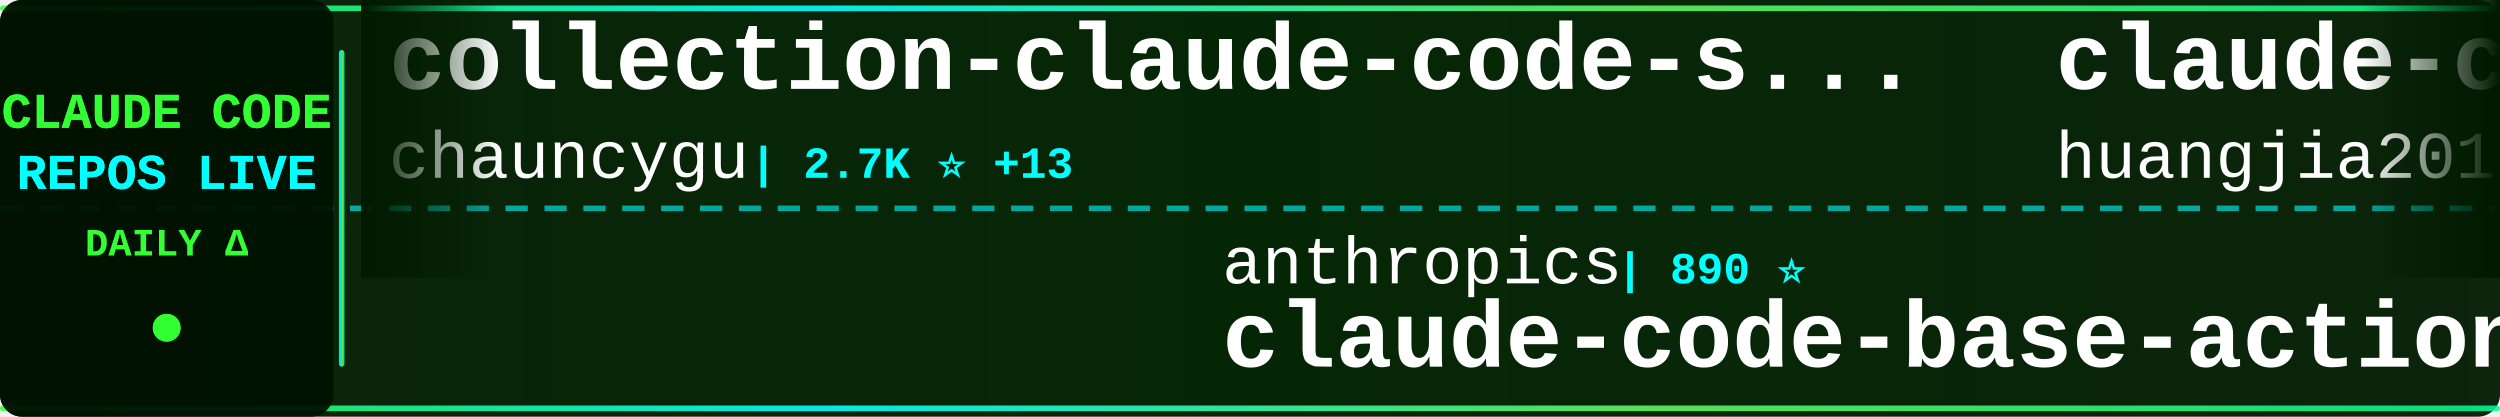
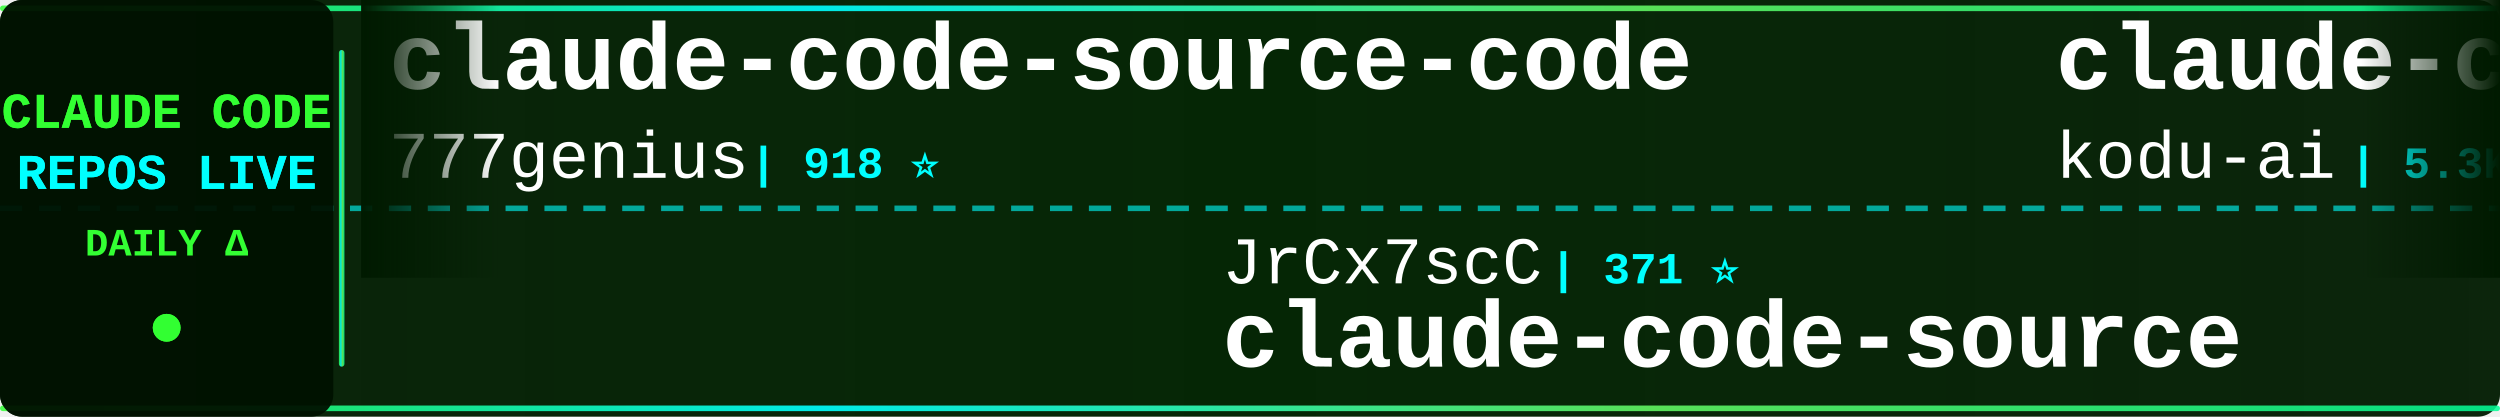
<svg xmlns="http://www.w3.org/2000/svg" width="900" height="150">
  <defs>
    <linearGradient id="tickerBg" x1="0%" y1="0%" x2="100%" y2="0%">
      <stop offset="0%" style="stop-color:#001a00;stop-opacity:0.95" />
      <stop offset="50%" style="stop-color:#002200;stop-opacity:0.98" />
      <stop offset="100%" style="stop-color:#001a00;stop-opacity:0.95" />
    </linearGradient>
    <linearGradient id="borderGrad" x1="0%" y1="0%" x2="100%" y2="0%">
      <stop offset="0%" style="stop-color:#33ff33;stop-opacity:0.85">
        <animate attributeName="stop-opacity" values="0.85;1;0.85" dur="2s" repeatCount="indefinite" />
      </stop>
      <stop offset="33%" style="stop-color:#00ffff;stop-opacity:0.9">
        <animate attributeName="stop-opacity" values="0.9;1;0.9" dur="2.2s" repeatCount="indefinite" />
      </stop>
      <stop offset="66%" style="stop-color:#66ff66;stop-opacity:0.85">
        <animate attributeName="stop-opacity" values="0.85;1;0.85" dur="1.8s" repeatCount="indefinite" />
      </stop>
      <stop offset="100%" style="stop-color:#00ff99;stop-opacity:0.85">
        <animate attributeName="stop-opacity" values="0.85;1;0.85" dur="2s" repeatCount="indefinite" />
      </stop>
    </linearGradient>
    <filter id="textGlow">
      <feGaussianBlur stdDeviation="0.1" result="coloredBlur" />
      <feMerge>
        <feMergeNode in="coloredBlur" />
        <feMergeNode in="SourceGraphic" />
      </feMerge>
    </filter>
    <filter id="metricGlow">
      <feGaussianBlur stdDeviation="0.2" result="coloredBlur" />
      <feMerge>
        <feMergeNode in="coloredBlur" />
        <feMergeNode in="SourceGraphic" />
      </feMerge>
    </filter>
    <linearGradient id="leftFade" x1="0%" y1="0%" x2="100%" y2="0%">
      <stop offset="0%" style="stop-color:#001a00;stop-opacity:1" />
      <stop offset="100%" style="stop-color:#001a00;stop-opacity:0" />
    </linearGradient>
    <linearGradient id="rightFade" x1="0%" y1="0%" x2="100%" y2="0%">
      <stop offset="0%" style="stop-color:#001a00;stop-opacity:0" />
      <stop offset="100%" style="stop-color:#001a00;stop-opacity:1" />
    </linearGradient>
  </defs>
  <rect width="900" height="150" fill="url(#tickerBg)" rx="8" />
  <rect x="0" y="2" width="900" height="2" fill="url(#borderGrad)" rx="1" />
  <rect x="0" y="146" width="900" height="2" fill="url(#borderGrad)" rx="1" />
  <line x1="0" y1="75" x2="900" y2="75" stroke="#00ffff" stroke-width="2" stroke-dasharray="8 6" opacity="0.6" />
  <rect x="0" y="0" width="120" height="150" fill="#001100" opacity="0.95" rx="8" />
  <text x="60" y="46" font-family="'Courier New', monospace" font-size="18" font-weight="bold" fill="#33ff33" text-anchor="middle" filter="url(#textGlow)">
    CLAUDE CODE
  </text>
  <text x="60" y="68" font-family="'Courier New', monospace" font-size="18" font-weight="bold" fill="#00ffff" text-anchor="middle" filter="url(#textGlow)">
    REPOS LIVE
  </text>
  <text x="60" y="92" font-family="'Courier New', monospace" font-size="14" font-weight="bold" fill="#33ff33" text-anchor="middle">
    DAILY Δ
  </text>
  <circle cx="60" cy="118" r="5" fill="#33ff33" filter="url(#metricGlow)">
    <animate attributeName="r" values="4;6;4" dur="1.5s" repeatCount="indefinite" />
    <animate attributeName="opacity" values="0.6;1;0.6" dur="1.5s" repeatCount="indefinite" />
  </circle>
  <rect x="122" y="18" width="2" height="114" fill="url(#borderGrad)" rx="1" />
  <clipPath id="tickerClip">
    <rect x="130" y="0" width="770" height="150" />
  </clipPath>
  <g clip-path="url(#tickerClip)">
    <g id="tickerItems">
      <animateTransform attributeName="transform" attributeType="XML" type="translate" from="0 0" to="-3000 0" dur="54s" repeatCount="indefinite" />
      <g transform="translate(0, 0)">
-         <text x="140" y="32" font-family="'Courier New', monospace" font-size="34" font-weight="bold" fill="#ffffff">collection-claude-code-s...</text>
-         <text x="140" y="64" font-family="'Courier New', monospace" font-size="24" font-weight="normal" fill="#ffffff" opacity="1.0">chauncygu</text>
-         <text x="270" y="64" font-family="'Courier New', monospace" font-size="16" font-weight="bold" fill="#00ffff"> | 2.7K ⭐ +13</text>
+         <text x="140" y="32" font-family="'Courier New', monospace" font-size="34" font-weight="bold" fill="#ffffff">claude-code-source-code</text>
+         <text x="140" y="64" font-family="'Courier New', monospace" font-size="24" font-weight="normal" fill="#ffffff" opacity="1.0">777genius</text>
+         <text x="270" y="64" font-family="'Courier New', monospace" font-size="16" font-weight="bold" fill="#00ffff"> | 918 ⭐</text>
      </g>
      <g transform="translate(300, 0)">
-         <text x="140" y="102" font-family="'Courier New', monospace" font-size="24" font-weight="normal" fill="#ffffff" opacity="1.0">anthropics</text>
-         <text x="282" y="102" font-family="'Courier New', monospace" font-size="16" font-weight="bold" fill="#00ffff"> | 890 ⭐</text>
-         <text x="140" y="132" font-family="'Courier New', monospace" font-size="34" font-weight="bold" fill="#ffffff">claude-code-base-action</text>
+         <text x="140" y="102" font-family="'Courier New', monospace" font-size="24" font-weight="normal" fill="#ffffff" opacity="1.0">JrCx7scC</text>
+         <text x="258" y="102" font-family="'Courier New', monospace" font-size="16" font-weight="bold" fill="#00ffff"> | 371 ⭐</text>
+         <text x="140" y="132" font-family="'Courier New', monospace" font-size="34" font-weight="bold" fill="#ffffff">claude-code-source</text>
      </g>
      <g transform="translate(600, 0)">
-         <text x="140" y="32" font-family="'Courier New', monospace" font-size="34" font-weight="bold" fill="#ffffff">claude-code-engineering</text>
-         <text x="140" y="64" font-family="'Courier New', monospace" font-size="24" font-weight="normal" fill="#ffffff" opacity="1.0">huangjia2019</text>
-         <text x="306" y="64" font-family="'Courier New', monospace" font-size="16" font-weight="bold" fill="#00ffff"> | 919 ⭐ +4</text>
+         <text x="140" y="32" font-family="'Courier New', monospace" font-size="34" font-weight="bold" fill="#ffffff">claude-coder</text>
+         <text x="140" y="64" font-family="'Courier New', monospace" font-size="24" font-weight="normal" fill="#ffffff" opacity="1.0">kodu-ai</text>
+         <text x="246" y="64" font-family="'Courier New', monospace" font-size="16" font-weight="bold" fill="#00ffff"> | 5.3K ⭐</text>
      </g>
      <g transform="translate(900, 0)">
-         <text x="140" y="102" font-family="'Courier New', monospace" font-size="24" font-weight="normal" fill="#ffffff" opacity="1.0">Yeachan-Heo</text>
-         <text x="294" y="102" font-family="'Courier New', monospace" font-size="16" font-weight="bold" fill="#00ffff"> | 37.3K ⭐ +68</text>
-         <text x="140" y="132" font-family="'Courier New', monospace" font-size="34" font-weight="bold" fill="#ffffff">oh-my-claudecode</text>
+         <text x="140" y="102" font-family="'Courier New', monospace" font-size="24" font-weight="normal" fill="#ffffff" opacity="1.0">AICoderTudou</text>
+         <text x="306" y="102" font-family="'Courier New', monospace" font-size="16" font-weight="bold" fill="#00ffff"> | 498 ⭐</text>
+         <text x="140" y="132" font-family="'Courier New', monospace" font-size="34" font-weight="bold" fill="#ffffff">claude-code-tudou</text>
      </g>
      <g transform="translate(1200, 0)">
-         <text x="140" y="32" font-family="'Courier New', monospace" font-size="34" font-weight="bold" fill="#ffffff">claude_codex_bridge</text>
-         <text x="140" y="64" font-family="'Courier New', monospace" font-size="24" font-weight="normal" fill="#ffffff" opacity="1.0">SeemSeam</text>
-         <text x="258" y="64" font-family="'Courier New', monospace" font-size="16" font-weight="bold" fill="#00ffff"> | 3.2K ⭐ +15</text>
+         <text x="140" y="32" font-family="'Courier New', monospace" font-size="34" font-weight="bold" fill="#ffffff">CLIProxyAPI</text>
+         <text x="140" y="64" font-family="'Courier New', monospace" font-size="24" font-weight="normal" fill="#ffffff" opacity="1.0">router-for-me</text>
+         <text x="318" y="64" font-family="'Courier New', monospace" font-size="16" font-weight="bold" fill="#00ffff"> | 39.0K ⭐ +111</text>
      </g>
      <g transform="translate(1500, 0)">
-         <text x="140" y="102" font-family="'Courier New', monospace" font-size="24" font-weight="normal" fill="#ffffff" opacity="1.0">anthropics</text>
-         <text x="282" y="102" font-family="'Courier New', monospace" font-size="16" font-weight="bold" fill="#00ffff"> | 157.6K ⭐ +363</text>
-         <text x="140" y="132" font-family="'Courier New', monospace" font-size="34" font-weight="bold" fill="#ffffff">skills</text>
+         <text x="140" y="102" font-family="'Courier New', monospace" font-size="24" font-weight="normal" fill="#ffffff" opacity="1.0">hangsman</text>
+         <text x="258" y="102" font-family="'Courier New', monospace" font-size="16" font-weight="bold" fill="#00ffff"> | 787 ⭐</text>
+         <text x="140" y="132" font-family="'Courier New', monospace" font-size="34" font-weight="bold" fill="#ffffff">claude-code-source</text>
      </g>
      <g transform="translate(1800, 0)">
-         <text x="140" y="32" font-family="'Courier New', monospace" font-size="34" font-weight="bold" fill="#ffffff">claude-code-spec-workflo...</text>
-         <text x="140" y="64" font-family="'Courier New', monospace" font-size="24" font-weight="normal" fill="#ffffff" opacity="1.0">Pimzino</text>
-         <text x="246" y="64" font-family="'Courier New', monospace" font-size="16" font-weight="bold" fill="#00ffff"> | 3.8K ⭐ +1</text>
+         <text x="140" y="32" font-family="'Courier New', monospace" font-size="34" font-weight="bold" fill="#ffffff">claude-code-from-scratch</text>
+         <text x="140" y="64" font-family="'Courier New', monospace" font-size="24" font-weight="normal" fill="#ffffff" opacity="1.0">Windy3f3f3f3f</text>
+         <text x="318" y="64" font-family="'Courier New', monospace" font-size="16" font-weight="bold" fill="#00ffff"> | 2.1K ⭐ +48</text>
      </g>
      <g transform="translate(2100, 0)">
-         <text x="140" y="102" font-family="'Courier New', monospace" font-size="24" font-weight="normal" fill="#ffffff" opacity="1.0">frankbria</text>
-         <text x="270" y="102" font-family="'Courier New', monospace" font-size="16" font-weight="bold" fill="#00ffff"> | 9.5K ⭐ +3</text>
-         <text x="140" y="132" font-family="'Courier New', monospace" font-size="34" font-weight="bold" fill="#ffffff">ralph-claude-code</text>
+         <text x="140" y="102" font-family="'Courier New', monospace" font-size="24" font-weight="normal" fill="#ffffff" opacity="1.0">nicedreamzapp</text>
+         <text x="318" y="102" font-family="'Courier New', monospace" font-size="16" font-weight="bold" fill="#00ffff"> | 2.9K ⭐ +7</text>
+         <text x="140" y="132" font-family="'Courier New', monospace" font-size="34" font-weight="bold" fill="#ffffff">claude-code-local</text>
      </g>
      <g transform="translate(2400, 0)">
-         <text x="140" y="32" font-family="'Courier New', monospace" font-size="34" font-weight="bold" fill="#ffffff">claude-code-harness</text>
-         <text x="140" y="64" font-family="'Courier New', monospace" font-size="24" font-weight="normal" fill="#ffffff" opacity="1.0">Chachamaru127</text>
-         <text x="318" y="64" font-family="'Courier New', monospace" font-size="16" font-weight="bold" fill="#00ffff"> | 2.9K ⭐ +6</text>
+         <text x="140" y="32" font-family="'Courier New', monospace" font-size="34" font-weight="bold" fill="#ffffff">claude-code-prompts</text>
+         <text x="140" y="64" font-family="'Courier New', monospace" font-size="24" font-weight="normal" fill="#ffffff" opacity="1.0">repowise-dev</text>
+         <text x="306" y="64" font-family="'Courier New', monospace" font-size="16" font-weight="bold" fill="#00ffff"> | 1.1K ⭐ +21</text>
      </g>
      <g transform="translate(2700, 0)">
-         <text x="140" y="102" font-family="'Courier New', monospace" font-size="24" font-weight="normal" fill="#ffffff" opacity="1.0">Yuyz0112</text>
-         <text x="258" y="102" font-family="'Courier New', monospace" font-size="16" font-weight="bold" fill="#00ffff"> | 2.4K ⭐</text>
-         <text x="140" y="132" font-family="'Courier New', monospace" font-size="34" font-weight="bold" fill="#ffffff">claude-code-reverse</text>
+         <text x="140" y="102" font-family="'Courier New', monospace" font-size="24" font-weight="normal" fill="#ffffff" opacity="1.0">RichardAtCT</text>
+         <text x="294" y="102" font-family="'Courier New', monospace" font-size="16" font-weight="bold" fill="#00ffff"> | 2.7K ⭐ +1</text>
+         <text x="140" y="132" font-family="'Courier New', monospace" font-size="34" font-weight="bold" fill="#ffffff">claude-code-telegram</text>
      </g>
      <g transform="translate(3000, 0)">
-         <text x="140" y="32" font-family="'Courier New', monospace" font-size="34" font-weight="bold" fill="#ffffff">collection-claude-code-s...</text>
-         <text x="140" y="64" font-family="'Courier New', monospace" font-size="24" font-weight="normal" fill="#ffffff" opacity="1.0">chauncygu</text>
-         <text x="270" y="64" font-family="'Courier New', monospace" font-size="16" font-weight="bold" fill="#00ffff"> | 2.7K ⭐ +13</text>
+         <text x="140" y="32" font-family="'Courier New', monospace" font-size="34" font-weight="bold" fill="#ffffff">claude-code-source-code</text>
+         <text x="140" y="64" font-family="'Courier New', monospace" font-size="24" font-weight="normal" fill="#ffffff" opacity="1.0">777genius</text>
+         <text x="270" y="64" font-family="'Courier New', monospace" font-size="16" font-weight="bold" fill="#00ffff"> | 918 ⭐</text>
      </g>
      <g transform="translate(3300, 0)">
-         <text x="140" y="102" font-family="'Courier New', monospace" font-size="24" font-weight="normal" fill="#ffffff" opacity="1.0">anthropics</text>
-         <text x="282" y="102" font-family="'Courier New', monospace" font-size="16" font-weight="bold" fill="#00ffff"> | 890 ⭐</text>
-         <text x="140" y="132" font-family="'Courier New', monospace" font-size="34" font-weight="bold" fill="#ffffff">claude-code-base-action</text>
+         <text x="140" y="102" font-family="'Courier New', monospace" font-size="24" font-weight="normal" fill="#ffffff" opacity="1.0">JrCx7scC</text>
+         <text x="258" y="102" font-family="'Courier New', monospace" font-size="16" font-weight="bold" fill="#00ffff"> | 371 ⭐</text>
+         <text x="140" y="132" font-family="'Courier New', monospace" font-size="34" font-weight="bold" fill="#ffffff">claude-code-source</text>
      </g>
      <g transform="translate(3600, 0)">
-         <text x="140" y="32" font-family="'Courier New', monospace" font-size="34" font-weight="bold" fill="#ffffff">claude-code-engineering</text>
-         <text x="140" y="64" font-family="'Courier New', monospace" font-size="24" font-weight="normal" fill="#ffffff" opacity="1.0">huangjia2019</text>
-         <text x="306" y="64" font-family="'Courier New', monospace" font-size="16" font-weight="bold" fill="#00ffff"> | 919 ⭐ +4</text>
+         <text x="140" y="32" font-family="'Courier New', monospace" font-size="34" font-weight="bold" fill="#ffffff">claude-coder</text>
+         <text x="140" y="64" font-family="'Courier New', monospace" font-size="24" font-weight="normal" fill="#ffffff" opacity="1.0">kodu-ai</text>
+         <text x="246" y="64" font-family="'Courier New', monospace" font-size="16" font-weight="bold" fill="#00ffff"> | 5.3K ⭐</text>
      </g>
      <g transform="translate(3900, 0)">
-         <text x="140" y="102" font-family="'Courier New', monospace" font-size="24" font-weight="normal" fill="#ffffff" opacity="1.0">Yeachan-Heo</text>
-         <text x="294" y="102" font-family="'Courier New', monospace" font-size="16" font-weight="bold" fill="#00ffff"> | 37.3K ⭐ +68</text>
-         <text x="140" y="132" font-family="'Courier New', monospace" font-size="34" font-weight="bold" fill="#ffffff">oh-my-claudecode</text>
+         <text x="140" y="102" font-family="'Courier New', monospace" font-size="24" font-weight="normal" fill="#ffffff" opacity="1.0">AICoderTudou</text>
+         <text x="306" y="102" font-family="'Courier New', monospace" font-size="16" font-weight="bold" fill="#00ffff"> | 498 ⭐</text>
+         <text x="140" y="132" font-family="'Courier New', monospace" font-size="34" font-weight="bold" fill="#ffffff">claude-code-tudou</text>
      </g>
    </g>
  </g>
  <rect x="130" y="0" width="50" height="100" fill="url(#leftFade)" />
  <rect x="850" y="0" width="50" height="100" fill="url(#rightFade)" />
</svg>
